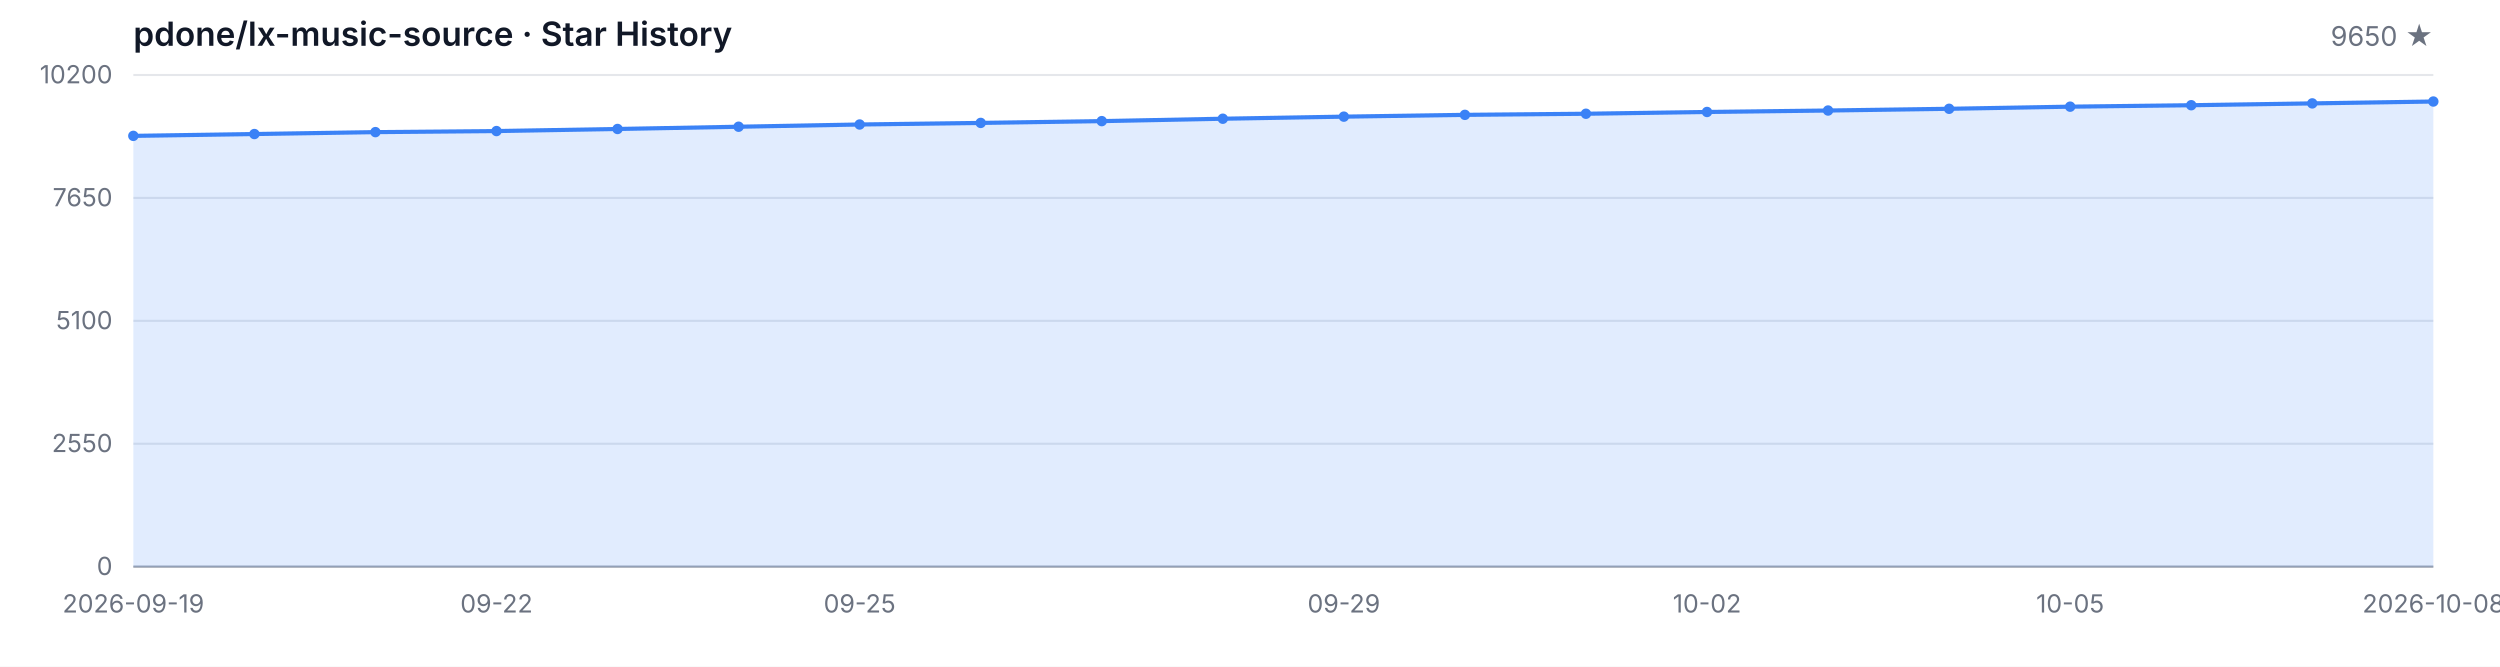
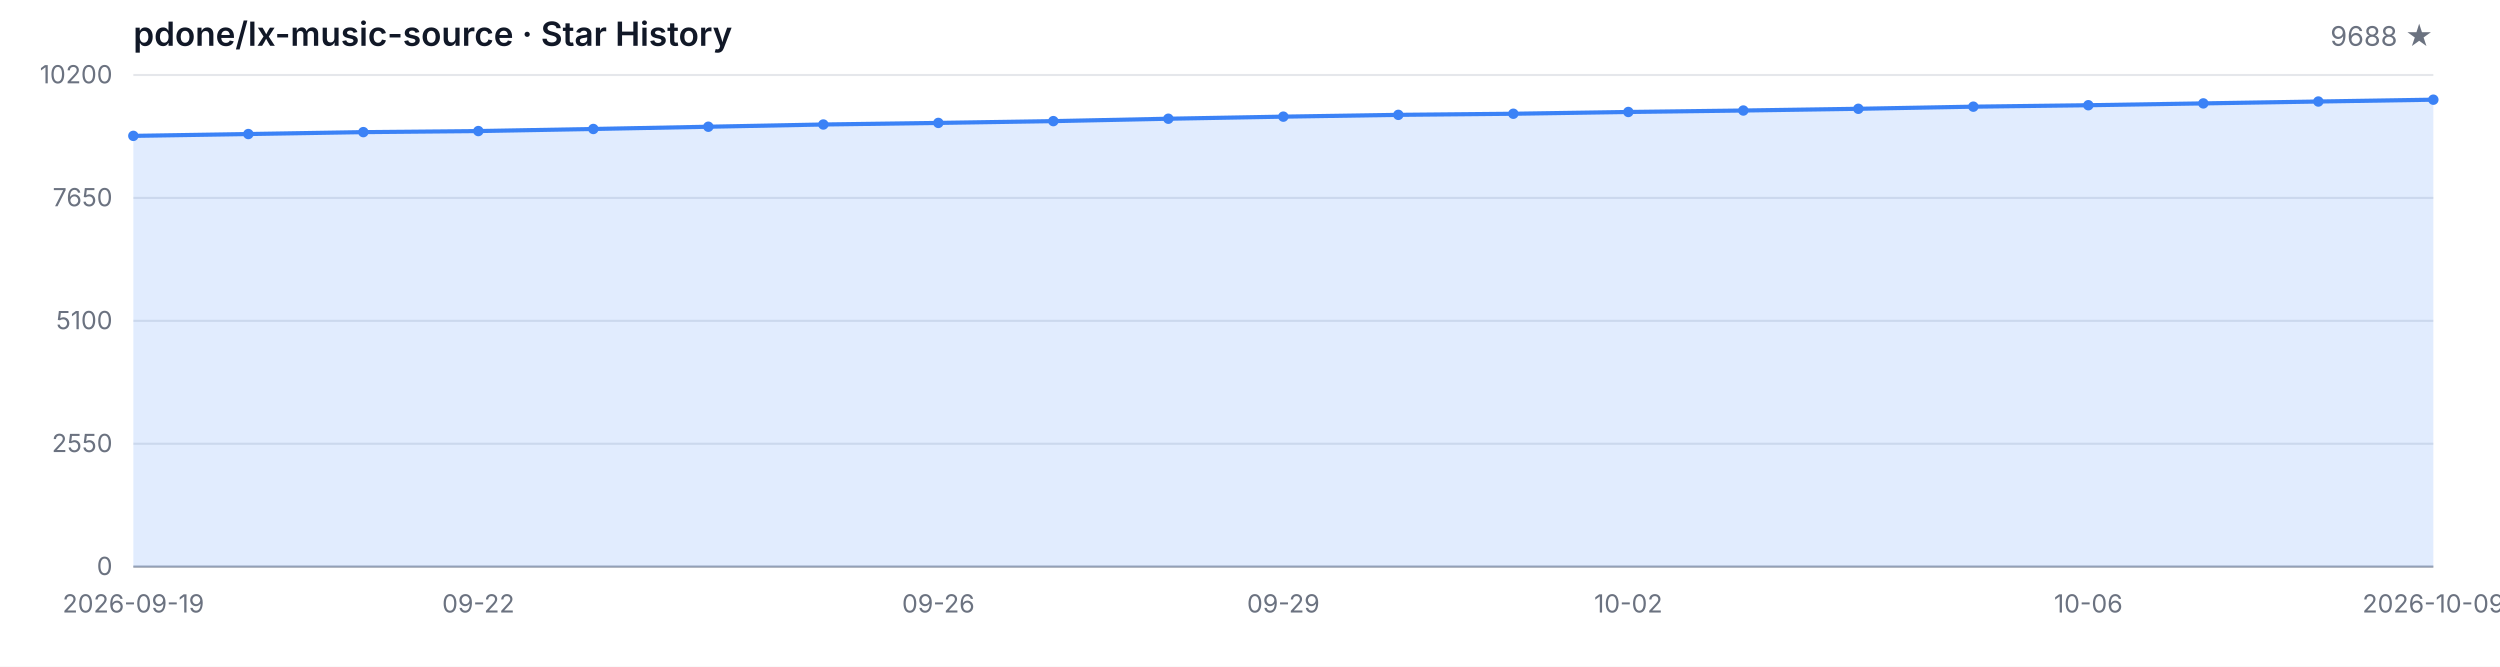
<svg xmlns="http://www.w3.org/2000/svg" width="1200" height="320" viewBox="0 0 1200 320" role="img" aria-label="Star History">
  <style>
  .bg { fill: #ffffff; }
  .grid { stroke: #e5e7eb; stroke-width: 1; }
  .axis { stroke: #9ca3af; stroke-width: 1; }
  .area { fill: rgba(59, 130, 246, 0.15); }
  .line { fill: none; stroke: #3b82f6; stroke-width: 2; stroke-linejoin: round; stroke-linecap: round; }
  .dot { fill: #3b82f6; }
  .tlabel { fill: #6b7280; font-family: -apple-system, BlinkMacSystemFont, 'Segoe UI', sans-serif; font-size: 12px; }
  .title { fill: #111827; font-family: -apple-system, BlinkMacSystemFont, 'Segoe UI', sans-serif; font-size: 16px; font-weight: 600; }
  .subtitle { fill: #6b7280; font-family: -apple-system, BlinkMacSystemFont, 'Segoe UI', sans-serif; font-size: 13px; }
  @media (prefers-color-scheme: dark) {
    .bg { fill: #0d1117; }
    .grid { stroke: #21262d; }
    .axis { stroke: #484f58; }
    .area { fill: rgba(58, 132, 255, 0.18); }
    .line { stroke: #58a6ff; }
    .dot { fill: #58a6ff; }
    .tlabel { fill: #8b949e; }
    .title { fill: #c9d1d9; }
    .subtitle { fill: #8b949e; }
  }
</style>
  <rect class="bg" width="1200" height="320" />
  <text class="title" x="64" y="22">pdone/lx-music-source · Star History</text>
-   <text class="subtitle" x="1168" y="22" text-anchor="end">9650 ★</text>
+   <text class="subtitle" x="1168" y="22" text-anchor="end">9688 ★</text>
  <line class="grid" x1="64" y1="272.00" x2="1168" y2="272.00" />
  <line class="grid" x1="64" y1="213.00" x2="1168" y2="213.00" />
  <line class="grid" x1="64" y1="154.00" x2="1168" y2="154.00" />
  <line class="grid" x1="64" y1="95.00" x2="1168" y2="95.00" />
  <line class="grid" x1="64" y1="36.00" x2="1168" y2="36.00" />
  <text class="tlabel" x="54" y="276.00" text-anchor="end">0</text>
  <text class="tlabel" x="54" y="217.00" text-anchor="end">2550</text>
  <text class="tlabel" x="54" y="158.00" text-anchor="end">5100</text>
  <text class="tlabel" x="54" y="99.00" text-anchor="end">7650</text>
  <text class="tlabel" x="54" y="40.00" text-anchor="end">10200</text>
  <line class="axis" x1="64" y1="272" x2="1168" y2="272" />
-   <path class="area" d="M 64.00 272.00 L 64.00 65.22 L 122.11 64.34 L 180.21 63.42 L 238.32 62.91 L 296.42 61.91 L 354.53 60.83 L 412.63 59.76 L 470.74 59.00 L 528.84 58.14 L 586.95 56.99 L 645.05 55.99 L 703.16 55.13 L 761.26 54.60 L 819.37 53.75 L 877.47 53.05 L 935.58 52.22 L 993.68 51.20 L 1051.79 50.51 L 1109.89 49.63 L 1168.00 48.73 L 1168.00 272.00 Z" />
-   <path class="line" d="M 64.00 65.22 L 122.11 64.34 L 180.21 63.42 L 238.32 62.91 L 296.42 61.91 L 354.53 60.83 L 412.63 59.76 L 470.74 59.00 L 528.84 58.14 L 586.95 56.99 L 645.05 55.99 L 703.16 55.13 L 761.26 54.60 L 819.37 53.75 L 877.47 53.05 L 935.58 52.22 L 993.68 51.20 L 1051.79 50.51 L 1109.89 49.63 L 1168.00 48.73" />
+   <path class="area" d="M 64.00 272.00 L 64.00 65.22 L 119.20 64.34 L 174.40 63.42 L 229.60 62.91 L 284.80 61.91 L 340.00 60.83 L 395.20 59.76 L 450.40 59.00 L 505.60 58.14 L 560.80 56.99 L 616.00 55.99 L 671.20 55.13 L 726.40 54.60 L 781.60 53.75 L 836.80 53.05 L 892.00 52.22 L 947.20 51.20 L 1002.40 50.51 L 1057.60 49.63 L 1112.80 48.73 L 1168.00 47.85 L 1168.00 272.00 Z" />
+   <path class="line" d="M 64.00 65.22 L 119.20 64.34 L 174.40 63.42 L 229.60 62.91 L 284.80 61.91 L 340.00 60.83 L 395.20 59.76 L 450.40 59.00 L 505.60 58.14 L 560.80 56.99 L 616.00 55.99 L 671.20 55.13 L 726.40 54.60 L 781.60 53.75 L 836.80 53.05 L 892.00 52.22 L 947.20 51.20 L 1002.40 50.51 L 1057.60 49.63 L 1112.80 48.73 L 1168.00 47.85" />
  <circle class="dot" cx="64.00" cy="65.22" r="2.5" />
-   <circle class="dot" cx="122.11" cy="64.34" r="2.5" />
-   <circle class="dot" cx="180.21" cy="63.42" r="2.5" />
-   <circle class="dot" cx="238.32" cy="62.91" r="2.5" />
-   <circle class="dot" cx="296.42" cy="61.91" r="2.5" />
-   <circle class="dot" cx="354.53" cy="60.83" r="2.5" />
-   <circle class="dot" cx="412.63" cy="59.76" r="2.5" />
-   <circle class="dot" cx="470.74" cy="59.00" r="2.5" />
-   <circle class="dot" cx="528.84" cy="58.14" r="2.5" />
-   <circle class="dot" cx="586.95" cy="56.99" r="2.5" />
-   <circle class="dot" cx="645.05" cy="55.99" r="2.5" />
-   <circle class="dot" cx="703.16" cy="55.13" r="2.5" />
-   <circle class="dot" cx="761.26" cy="54.60" r="2.5" />
-   <circle class="dot" cx="819.37" cy="53.75" r="2.5" />
-   <circle class="dot" cx="877.47" cy="53.05" r="2.5" />
-   <circle class="dot" cx="935.58" cy="52.22" r="2.5" />
-   <circle class="dot" cx="993.68" cy="51.20" r="2.5" />
-   <circle class="dot" cx="1051.79" cy="50.51" r="2.5" />
-   <circle class="dot" cx="1109.89" cy="49.63" r="2.5" />
-   <circle class="dot" cx="1168.00" cy="48.73" r="2.5" />
+   <circle class="dot" cx="119.20" cy="64.34" r="2.5" />
+   <circle class="dot" cx="174.40" cy="63.42" r="2.5" />
+   <circle class="dot" cx="229.60" cy="62.91" r="2.5" />
+   <circle class="dot" cx="284.80" cy="61.91" r="2.5" />
+   <circle class="dot" cx="340.00" cy="60.83" r="2.5" />
+   <circle class="dot" cx="395.20" cy="59.76" r="2.5" />
+   <circle class="dot" cx="450.40" cy="59.00" r="2.5" />
+   <circle class="dot" cx="505.60" cy="58.14" r="2.5" />
+   <circle class="dot" cx="560.80" cy="56.99" r="2.5" />
+   <circle class="dot" cx="616.00" cy="55.99" r="2.5" />
+   <circle class="dot" cx="671.20" cy="55.13" r="2.5" />
+   <circle class="dot" cx="726.40" cy="54.60" r="2.5" />
+   <circle class="dot" cx="781.60" cy="53.75" r="2.5" />
+   <circle class="dot" cx="836.80" cy="53.05" r="2.5" />
+   <circle class="dot" cx="892.00" cy="52.22" r="2.5" />
+   <circle class="dot" cx="947.20" cy="51.20" r="2.5" />
+   <circle class="dot" cx="1002.40" cy="50.51" r="2.5" />
+   <circle class="dot" cx="1057.60" cy="49.63" r="2.5" />
+   <circle class="dot" cx="1112.80" cy="48.73" r="2.5" />
+   <circle class="dot" cx="1168.00" cy="47.85" r="2.5" />
  <text class="tlabel" x="64.00" y="294" text-anchor="middle">2026-09-19</text>
-   <text class="tlabel" x="238.32" y="294" text-anchor="middle">09-22</text>
-   <text class="tlabel" x="412.63" y="294" text-anchor="middle">09-25</text>
-   <text class="tlabel" x="645.05" y="294" text-anchor="middle">09-29</text>
-   <text class="tlabel" x="819.37" y="294" text-anchor="middle">10-02</text>
-   <text class="tlabel" x="993.68" y="294" text-anchor="middle">10-05</text>
-   <text class="tlabel" x="1168.00" y="294" text-anchor="middle">2026-10-08</text>
+   <text class="tlabel" x="229.60" y="294" text-anchor="middle">09-22</text>
+   <text class="tlabel" x="450.40" y="294" text-anchor="middle">09-26</text>
+   <text class="tlabel" x="616.00" y="294" text-anchor="middle">09-29</text>
+   <text class="tlabel" x="781.60" y="294" text-anchor="middle">10-02</text>
+   <text class="tlabel" x="1002.40" y="294" text-anchor="middle">10-06</text>
+   <text class="tlabel" x="1168.00" y="294" text-anchor="middle">2026-10-09</text>
</svg>
